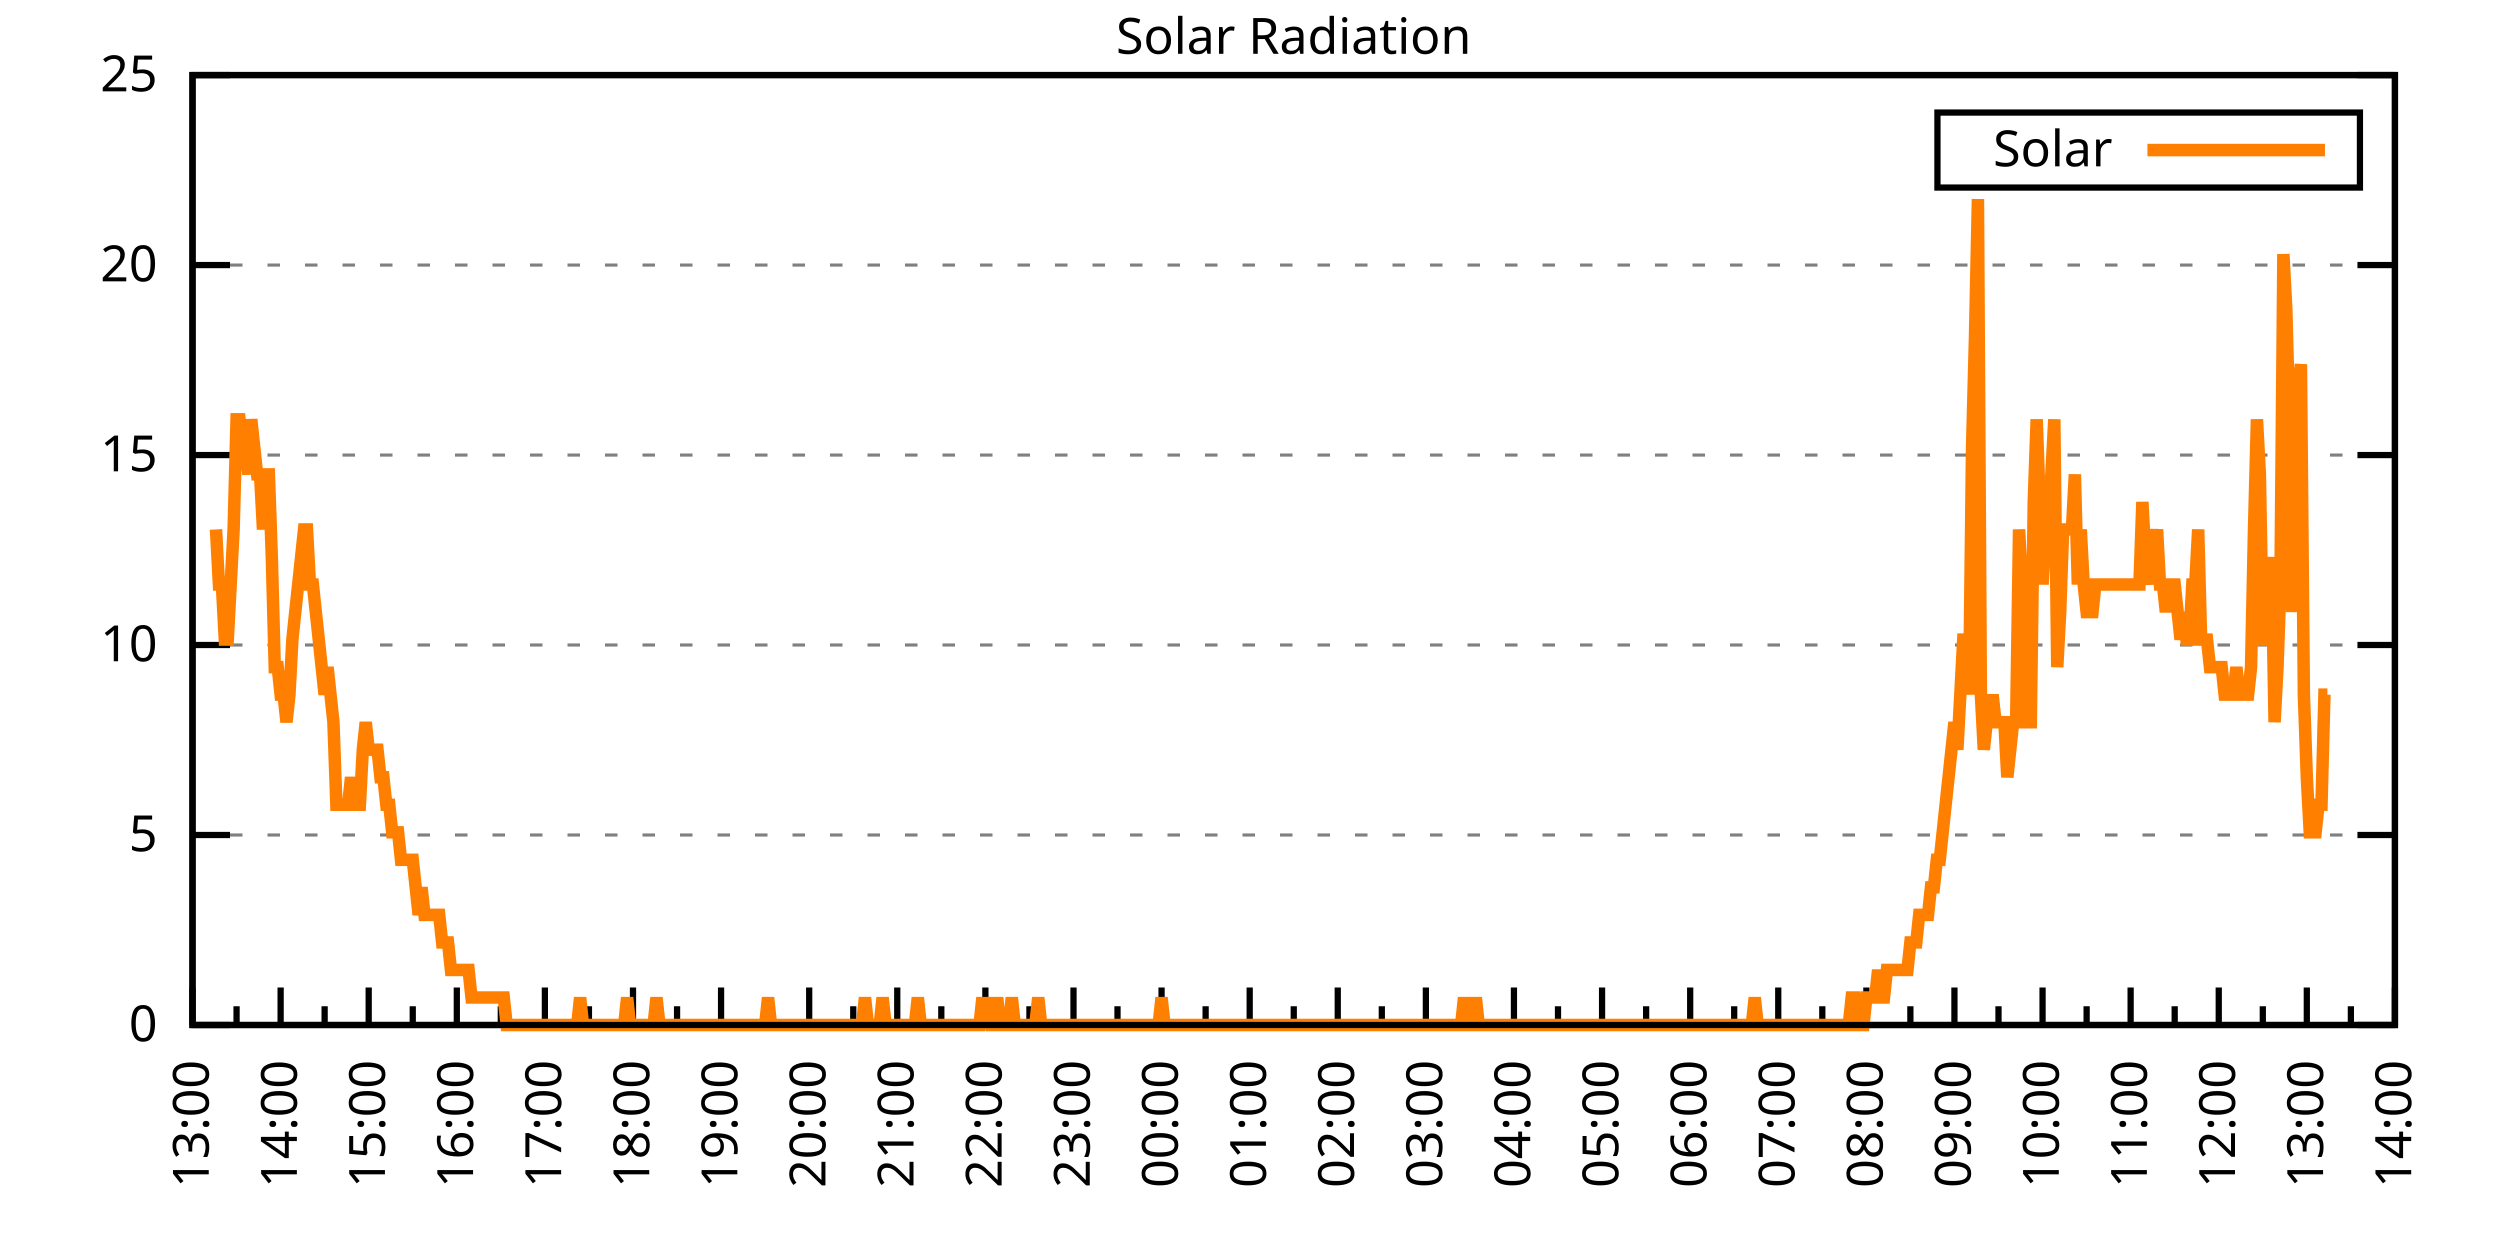
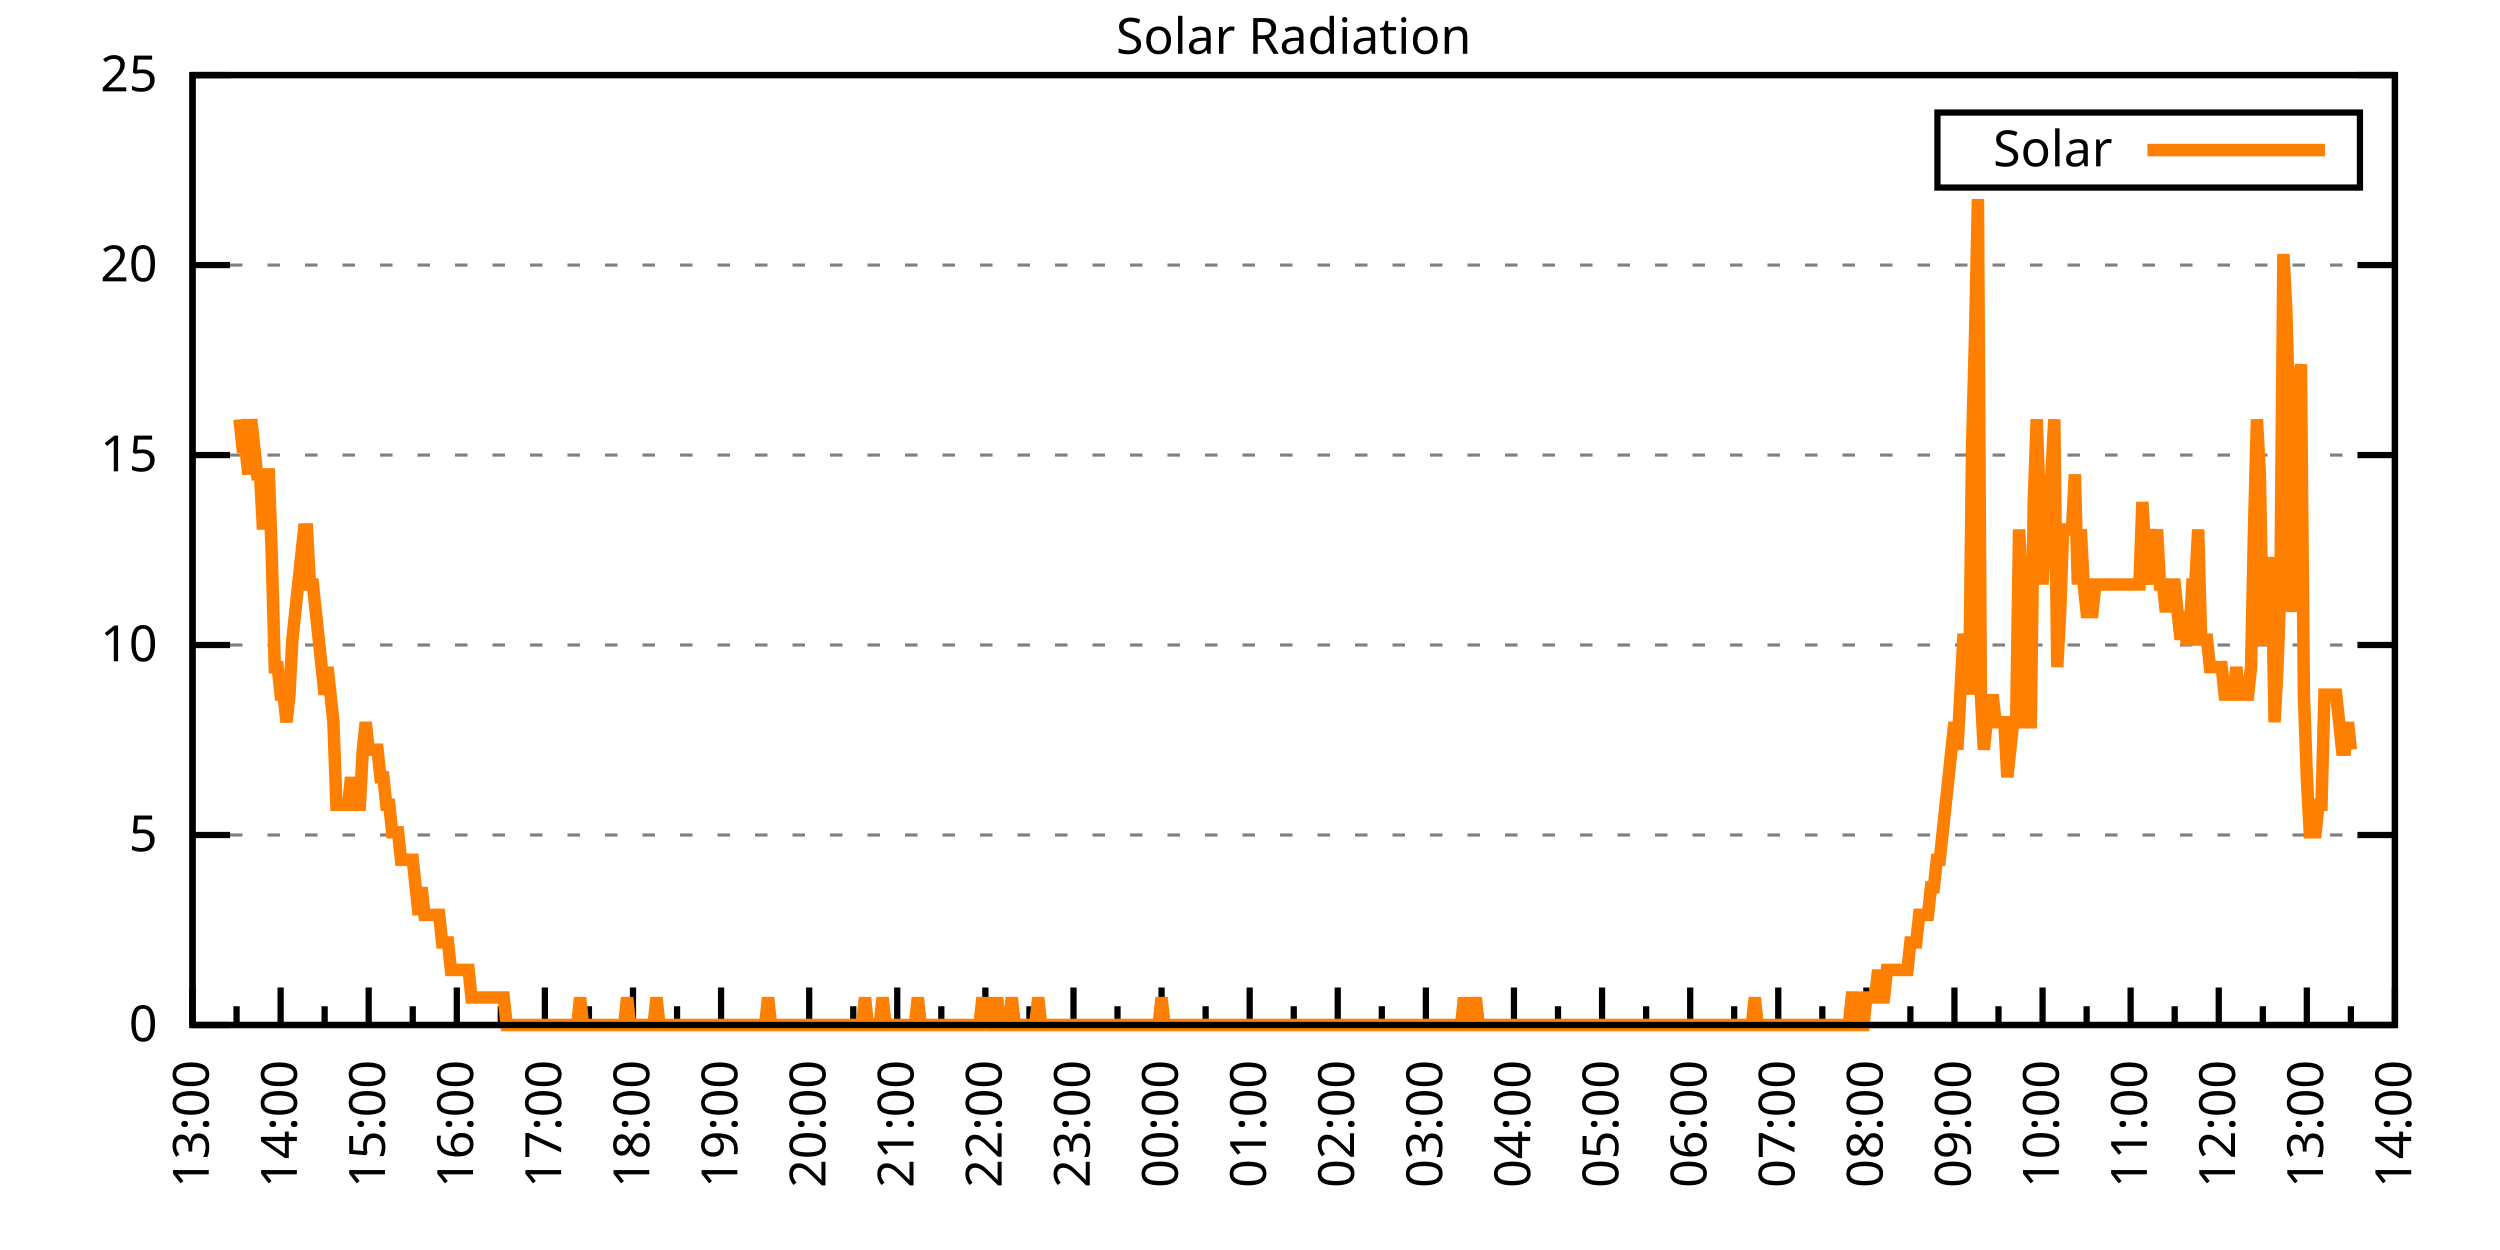
<svg xmlns="http://www.w3.org/2000/svg" xmlns:xlink="http://www.w3.org/1999/xlink" width="400" height="200" viewBox="0 0 400 200">
  <g id="gnuplot_canvas">
    <rect x="0" y="0" width="400" height="200" fill="none" />
    <defs>
      <circle id="gpDot" r="0.5" stroke-width="0.5" stroke="currentColor" />
      <path id="gpPt0" stroke-width="0.333" stroke="currentColor" d="M-1,0 h2 M0,-1 v2" />
      <path id="gpPt1" stroke-width="0.333" stroke="currentColor" d="M-1,-1 L1,1 M1,-1 L-1,1" />
      <path id="gpPt2" stroke-width="0.333" stroke="currentColor" d="M-1,0 L1,0 M0,-1 L0,1 M-1,-1 L1,1 M-1,1 L1,-1" />
      <rect id="gpPt3" stroke-width="0.333" stroke="currentColor" x="-1" y="-1" width="2" height="2" />
      <rect id="gpPt4" stroke-width="0.333" stroke="currentColor" fill="currentColor" x="-1" y="-1" width="2" height="2" />
      <circle id="gpPt5" stroke-width="0.333" stroke="currentColor" cx="0" cy="0" r="1" />
      <use xlink:href="#gpPt5" id="gpPt6" fill="currentColor" stroke="none" />
      <path id="gpPt7" stroke-width="0.333" stroke="currentColor" d="M0,-1.33 L-1.33,0.67 L1.33,0.67 z" />
      <use xlink:href="#gpPt7" id="gpPt8" fill="currentColor" stroke="none" />
      <use xlink:href="#gpPt7" id="gpPt9" stroke="currentColor" transform="rotate(180)" />
      <use xlink:href="#gpPt9" id="gpPt10" fill="currentColor" stroke="none" />
      <use xlink:href="#gpPt3" id="gpPt11" stroke="currentColor" transform="rotate(45)" />
      <use xlink:href="#gpPt11" id="gpPt12" fill="currentColor" stroke="none" />
      <path id="gpPt13" stroke-width="0.333" stroke="currentColor" d="M0,1.330 L1.265,0.411 L0.782,-1.067 L-0.782,-1.076 L-1.265,0.411 z" />
      <use xlink:href="#gpPt13" id="gpPt14" fill="currentColor" stroke="none" />
      <filter id="textbox" filterUnits="objectBoundingBox" x="0" y="0" height="1" width="1">
        <feFlood flood-color="white" flood-opacity="1" result="bgnd" />
        <feComposite in="SourceGraphic" in2="bgnd" operator="atop" />
      </filter>
      <filter id="greybox" filterUnits="objectBoundingBox" x="0" y="0" height="1" width="1">
        <feFlood flood-color="lightgrey" flood-opacity="1" result="grey" />
        <feComposite in="SourceGraphic" in2="grey" operator="atop" />
      </filter>
    </defs>
    <g fill="none" color="white" stroke="currentColor" stroke-width="1.00" stroke-linecap="butt" stroke-linejoin="miter">
</g>
    <g fill="none" color="black" stroke="currentColor" stroke-width="1.00" stroke-linecap="butt" stroke-linejoin="miter">
      <g stroke="none" shape-rendering="crispEdges">
        <polygon fill="rgb(255, 255, 255)" points="30.80,164.00 383.18,164.00 383.18,12.02 30.80,12.02 " />
      </g>
    </g>
    <g fill="none" color="black" stroke="currentColor" stroke-width="1.00" stroke-linecap="butt" stroke-linejoin="miter">
</g>
    <g fill="none" color="black" stroke="black" stroke-width="0.50" stroke-linecap="butt" stroke-linejoin="miter">
</g>
    <g fill="none" color="gray" stroke="currentColor" stroke-width="0.50" stroke-linecap="butt" stroke-linejoin="miter">
      <path stroke="gray" stroke-dasharray="2,4" class="gridline" d="M30.80,164.00 L383.19,164.00  " />
    </g>
    <g fill="none" color="gray" stroke="gray" stroke-width="1.00" stroke-linecap="butt" stroke-linejoin="miter">
</g>
    <g fill="none" color="black" stroke="currentColor" stroke-width="1.00" stroke-linecap="butt" stroke-linejoin="miter">
      <path stroke="black" d="M30.80,164.00 L36.80,164.00 M383.19,164.00 L377.19,164.00  " />
      <g transform="translate(25.20,166.60)" stroke="none" fill="black" font-family="Sans" font-size="8.00" text-anchor="end">
        <text>
          <tspan font-family="Sans"> 0</tspan>
        </text>
      </g>
    </g>
    <g fill="none" color="black" stroke="currentColor" stroke-width="1.00" stroke-linecap="butt" stroke-linejoin="miter">
</g>
    <g fill="none" color="black" stroke="black" stroke-width="0.50" stroke-linecap="butt" stroke-linejoin="miter">
</g>
    <g fill="none" color="gray" stroke="currentColor" stroke-width="0.50" stroke-linecap="butt" stroke-linejoin="miter">
      <path stroke="gray" stroke-dasharray="2,4" class="gridline" d="M30.80,133.60 L383.19,133.60  " />
    </g>
    <g fill="none" color="gray" stroke="gray" stroke-width="1.00" stroke-linecap="butt" stroke-linejoin="miter">
</g>
    <g fill="none" color="black" stroke="currentColor" stroke-width="1.00" stroke-linecap="butt" stroke-linejoin="miter">
      <path stroke="black" d="M30.80,133.60 L36.80,133.60 M383.19,133.60 L377.19,133.60  " />
      <g transform="translate(25.20,136.20)" stroke="none" fill="black" font-family="Sans" font-size="8.00" text-anchor="end">
        <text>
          <tspan font-family="Sans"> 5</tspan>
        </text>
      </g>
    </g>
    <g fill="none" color="black" stroke="currentColor" stroke-width="1.00" stroke-linecap="butt" stroke-linejoin="miter">
</g>
    <g fill="none" color="black" stroke="black" stroke-width="0.50" stroke-linecap="butt" stroke-linejoin="miter">
</g>
    <g fill="none" color="gray" stroke="currentColor" stroke-width="0.50" stroke-linecap="butt" stroke-linejoin="miter">
      <path stroke="gray" stroke-dasharray="2,4" class="gridline" d="M30.80,103.20 L383.19,103.20  " />
    </g>
    <g fill="none" color="gray" stroke="gray" stroke-width="1.00" stroke-linecap="butt" stroke-linejoin="miter">
</g>
    <g fill="none" color="black" stroke="currentColor" stroke-width="1.00" stroke-linecap="butt" stroke-linejoin="miter">
      <path stroke="black" d="M30.80,103.20 L36.80,103.20 M383.19,103.20 L377.19,103.20  " />
      <g transform="translate(25.20,105.80)" stroke="none" fill="black" font-family="Sans" font-size="8.00" text-anchor="end">
        <text>
          <tspan font-family="Sans"> 10</tspan>
        </text>
      </g>
    </g>
    <g fill="none" color="black" stroke="currentColor" stroke-width="1.00" stroke-linecap="butt" stroke-linejoin="miter">
</g>
    <g fill="none" color="black" stroke="black" stroke-width="0.50" stroke-linecap="butt" stroke-linejoin="miter">
</g>
    <g fill="none" color="gray" stroke="currentColor" stroke-width="0.50" stroke-linecap="butt" stroke-linejoin="miter">
      <path stroke="gray" stroke-dasharray="2,4" class="gridline" d="M30.80,72.81 L383.19,72.81  " />
    </g>
    <g fill="none" color="gray" stroke="gray" stroke-width="1.00" stroke-linecap="butt" stroke-linejoin="miter">
</g>
    <g fill="none" color="black" stroke="currentColor" stroke-width="1.00" stroke-linecap="butt" stroke-linejoin="miter">
      <path stroke="black" d="M30.80,72.81 L36.80,72.81 M383.19,72.81 L377.19,72.81  " />
      <g transform="translate(25.20,75.41)" stroke="none" fill="black" font-family="Sans" font-size="8.00" text-anchor="end">
        <text>
          <tspan font-family="Sans"> 15</tspan>
        </text>
      </g>
    </g>
    <g fill="none" color="black" stroke="currentColor" stroke-width="1.00" stroke-linecap="butt" stroke-linejoin="miter">
</g>
    <g fill="none" color="black" stroke="black" stroke-width="0.50" stroke-linecap="butt" stroke-linejoin="miter">
</g>
    <g fill="none" color="gray" stroke="currentColor" stroke-width="0.50" stroke-linecap="butt" stroke-linejoin="miter">
      <path stroke="gray" stroke-dasharray="2,4" class="gridline" d="M30.80,42.41 L383.19,42.41  " />
    </g>
    <g fill="none" color="gray" stroke="gray" stroke-width="1.00" stroke-linecap="butt" stroke-linejoin="miter">
</g>
    <g fill="none" color="black" stroke="currentColor" stroke-width="1.00" stroke-linecap="butt" stroke-linejoin="miter">
      <path stroke="black" d="M30.80,42.41 L36.80,42.41 M383.19,42.41 L377.19,42.41  " />
      <g transform="translate(25.20,45.01)" stroke="none" fill="black" font-family="Sans" font-size="8.00" text-anchor="end">
        <text>
          <tspan font-family="Sans"> 20</tspan>
        </text>
      </g>
    </g>
    <g fill="none" color="black" stroke="currentColor" stroke-width="1.00" stroke-linecap="butt" stroke-linejoin="miter">
</g>
    <g fill="none" color="black" stroke="black" stroke-width="0.50" stroke-linecap="butt" stroke-linejoin="miter">
</g>
    <g fill="none" color="gray" stroke="currentColor" stroke-width="0.50" stroke-linecap="butt" stroke-linejoin="miter">
      <path stroke="gray" stroke-dasharray="2,4" class="gridline" d="M30.80,12.01 L383.19,12.01  " />
    </g>
    <g fill="none" color="gray" stroke="gray" stroke-width="1.00" stroke-linecap="butt" stroke-linejoin="miter">
</g>
    <g fill="none" color="black" stroke="currentColor" stroke-width="1.00" stroke-linecap="butt" stroke-linejoin="miter">
      <path stroke="black" d="M30.80,12.01 L36.80,12.01 M383.19,12.01 L377.19,12.01  " />
      <g transform="translate(25.20,14.61)" stroke="none" fill="black" font-family="Sans" font-size="8.00" text-anchor="end">
        <text>
          <tspan font-family="Sans"> 25</tspan>
        </text>
      </g>
    </g>
    <g fill="none" color="black" stroke="currentColor" stroke-width="1.00" stroke-linecap="butt" stroke-linejoin="miter">
      <path stroke="black" d="M30.80,164.00 L30.80,158.00  " />
      <g transform="translate(33.40,169.60) rotate(270)" stroke="none" fill="black" font-family="Sans" font-size="8.00" text-anchor="end">
        <text>
          <tspan font-family="Sans">13:00</tspan>
        </text>
      </g>
    </g>
    <g fill="none" color="black" stroke="currentColor" stroke-width="1.00" stroke-linecap="butt" stroke-linejoin="miter">
      <path stroke="black" d="M37.85,164.00 L37.85,161.00 M44.90,164.00 L44.90,158.00  " />
      <g transform="translate(47.50,169.60) rotate(270)" stroke="none" fill="black" font-family="Sans" font-size="8.00" text-anchor="end">
        <text>
          <tspan font-family="Sans">14:00</tspan>
        </text>
      </g>
    </g>
    <g fill="none" color="black" stroke="currentColor" stroke-width="1.00" stroke-linecap="butt" stroke-linejoin="miter">
      <path stroke="black" d="M51.94,164.00 L51.94,161.00 M58.99,164.00 L58.99,158.00  " />
      <g transform="translate(61.59,169.60) rotate(270)" stroke="none" fill="black" font-family="Sans" font-size="8.00" text-anchor="end">
        <text>
          <tspan font-family="Sans">15:00</tspan>
        </text>
      </g>
    </g>
    <g fill="none" color="black" stroke="currentColor" stroke-width="1.00" stroke-linecap="butt" stroke-linejoin="miter">
      <path stroke="black" d="M66.04,164.00 L66.04,161.00 M73.09,164.00 L73.09,158.00  " />
      <g transform="translate(75.69,169.60) rotate(270)" stroke="none" fill="black" font-family="Sans" font-size="8.00" text-anchor="end">
        <text>
          <tspan font-family="Sans">16:00</tspan>
        </text>
      </g>
    </g>
    <g fill="none" color="black" stroke="currentColor" stroke-width="1.00" stroke-linecap="butt" stroke-linejoin="miter">
      <path stroke="black" d="M80.13,164.00 L80.13,161.00 M87.18,164.00 L87.18,158.00  " />
      <g transform="translate(89.78,169.60) rotate(270)" stroke="none" fill="black" font-family="Sans" font-size="8.00" text-anchor="end">
        <text>
          <tspan font-family="Sans">17:00</tspan>
        </text>
      </g>
    </g>
    <g fill="none" color="black" stroke="currentColor" stroke-width="1.00" stroke-linecap="butt" stroke-linejoin="miter">
      <path stroke="black" d="M94.23,164.00 L94.23,161.00 M101.28,164.00 L101.28,158.00  " />
      <g transform="translate(103.88,169.60) rotate(270)" stroke="none" fill="black" font-family="Sans" font-size="8.00" text-anchor="end">
        <text>
          <tspan font-family="Sans">18:00</tspan>
        </text>
      </g>
    </g>
    <g fill="none" color="black" stroke="currentColor" stroke-width="1.00" stroke-linecap="butt" stroke-linejoin="miter">
      <path stroke="black" d="M108.33,164.00 L108.33,161.00 M115.37,164.00 L115.37,158.00  " />
      <g transform="translate(117.97,169.60) rotate(270)" stroke="none" fill="black" font-family="Sans" font-size="8.00" text-anchor="end">
        <text>
          <tspan font-family="Sans">19:00</tspan>
        </text>
      </g>
    </g>
    <g fill="none" color="black" stroke="currentColor" stroke-width="1.00" stroke-linecap="butt" stroke-linejoin="miter">
      <path stroke="black" d="M122.42,164.00 L122.42,161.00 M129.47,164.00 L129.47,158.00  " />
      <g transform="translate(132.07,169.60) rotate(270)" stroke="none" fill="black" font-family="Sans" font-size="8.00" text-anchor="end">
        <text>
          <tspan font-family="Sans">20:00</tspan>
        </text>
      </g>
    </g>
    <g fill="none" color="black" stroke="currentColor" stroke-width="1.00" stroke-linecap="butt" stroke-linejoin="miter">
      <path stroke="black" d="M136.52,164.00 L136.52,161.00 M143.56,164.00 L143.56,158.00  " />
      <g transform="translate(146.16,169.60) rotate(270)" stroke="none" fill="black" font-family="Sans" font-size="8.00" text-anchor="end">
        <text>
          <tspan font-family="Sans">21:00</tspan>
        </text>
      </g>
    </g>
    <g fill="none" color="black" stroke="currentColor" stroke-width="1.00" stroke-linecap="butt" stroke-linejoin="miter">
      <path stroke="black" d="M150.61,164.00 L150.61,161.00 M157.66,164.00 L157.66,158.00  " />
      <g transform="translate(160.26,169.60) rotate(270)" stroke="none" fill="black" font-family="Sans" font-size="8.00" text-anchor="end">
        <text>
          <tspan font-family="Sans">22:00</tspan>
        </text>
      </g>
    </g>
    <g fill="none" color="black" stroke="currentColor" stroke-width="1.00" stroke-linecap="butt" stroke-linejoin="miter">
      <path stroke="black" d="M164.71,164.00 L164.71,161.00 M171.76,164.00 L171.76,158.00  " />
      <g transform="translate(174.36,169.60) rotate(270)" stroke="none" fill="black" font-family="Sans" font-size="8.00" text-anchor="end">
        <text>
          <tspan font-family="Sans">23:00</tspan>
        </text>
      </g>
    </g>
    <g fill="none" color="black" stroke="currentColor" stroke-width="1.00" stroke-linecap="butt" stroke-linejoin="miter">
      <path stroke="black" d="M178.80,164.00 L178.80,161.00 M185.85,164.00 L185.85,158.00  " />
      <g transform="translate(188.45,169.60) rotate(270)" stroke="none" fill="black" font-family="Sans" font-size="8.00" text-anchor="end">
        <text>
          <tspan font-family="Sans">00:00</tspan>
        </text>
      </g>
    </g>
    <g fill="none" color="black" stroke="currentColor" stroke-width="1.00" stroke-linecap="butt" stroke-linejoin="miter">
      <path stroke="black" d="M192.90,164.00 L192.90,161.00 M199.95,164.00 L199.95,158.00  " />
      <g transform="translate(202.55,169.60) rotate(270)" stroke="none" fill="black" font-family="Sans" font-size="8.00" text-anchor="end">
        <text>
          <tspan font-family="Sans">01:00</tspan>
        </text>
      </g>
    </g>
    <g fill="none" color="black" stroke="currentColor" stroke-width="1.00" stroke-linecap="butt" stroke-linejoin="miter">
      <path stroke="black" d="M207.00,164.00 L207.00,161.00 M214.04,164.00 L214.04,158.00  " />
      <g transform="translate(216.64,169.60) rotate(270)" stroke="none" fill="black" font-family="Sans" font-size="8.00" text-anchor="end">
        <text>
          <tspan font-family="Sans">02:00</tspan>
        </text>
      </g>
    </g>
    <g fill="none" color="black" stroke="currentColor" stroke-width="1.00" stroke-linecap="butt" stroke-linejoin="miter">
      <path stroke="black" d="M221.09,164.00 L221.09,161.00 M228.14,164.00 L228.14,158.00  " />
      <g transform="translate(230.74,169.60) rotate(270)" stroke="none" fill="black" font-family="Sans" font-size="8.00" text-anchor="end">
        <text>
          <tspan font-family="Sans">03:00</tspan>
        </text>
      </g>
    </g>
    <g fill="none" color="black" stroke="currentColor" stroke-width="1.00" stroke-linecap="butt" stroke-linejoin="miter">
      <path stroke="black" d="M235.19,164.00 L235.19,161.00 M242.23,164.00 L242.23,158.00  " />
      <g transform="translate(244.83,169.60) rotate(270)" stroke="none" fill="black" font-family="Sans" font-size="8.00" text-anchor="end">
        <text>
          <tspan font-family="Sans">04:00</tspan>
        </text>
      </g>
    </g>
    <g fill="none" color="black" stroke="currentColor" stroke-width="1.00" stroke-linecap="butt" stroke-linejoin="miter">
      <path stroke="black" d="M249.28,164.00 L249.28,161.00 M256.33,164.00 L256.33,158.00  " />
      <g transform="translate(258.93,169.60) rotate(270)" stroke="none" fill="black" font-family="Sans" font-size="8.00" text-anchor="end">
        <text>
          <tspan font-family="Sans">05:00</tspan>
        </text>
      </g>
    </g>
    <g fill="none" color="black" stroke="currentColor" stroke-width="1.00" stroke-linecap="butt" stroke-linejoin="miter">
      <path stroke="black" d="M263.38,164.00 L263.38,161.00 M270.43,164.00 L270.43,158.00  " />
      <g transform="translate(273.03,169.60) rotate(270)" stroke="none" fill="black" font-family="Sans" font-size="8.00" text-anchor="end">
        <text>
          <tspan font-family="Sans">06:00</tspan>
        </text>
      </g>
    </g>
    <g fill="none" color="black" stroke="currentColor" stroke-width="1.00" stroke-linecap="butt" stroke-linejoin="miter">
      <path stroke="black" d="M277.47,164.00 L277.47,161.00 M284.52,164.00 L284.52,158.00  " />
      <g transform="translate(287.12,169.60) rotate(270)" stroke="none" fill="black" font-family="Sans" font-size="8.00" text-anchor="end">
        <text>
          <tspan font-family="Sans">07:00</tspan>
        </text>
      </g>
    </g>
    <g fill="none" color="black" stroke="currentColor" stroke-width="1.00" stroke-linecap="butt" stroke-linejoin="miter">
      <path stroke="black" d="M291.57,164.00 L291.57,161.00 M298.62,164.00 L298.62,158.00  " />
      <g transform="translate(301.22,169.60) rotate(270)" stroke="none" fill="black" font-family="Sans" font-size="8.00" text-anchor="end">
        <text>
          <tspan font-family="Sans">08:00</tspan>
        </text>
      </g>
    </g>
    <g fill="none" color="black" stroke="currentColor" stroke-width="1.00" stroke-linecap="butt" stroke-linejoin="miter">
      <path stroke="black" d="M305.66,164.00 L305.66,161.00 M312.71,164.00 L312.71,158.00  " />
      <g transform="translate(315.31,169.60) rotate(270)" stroke="none" fill="black" font-family="Sans" font-size="8.00" text-anchor="end">
        <text>
          <tspan font-family="Sans">09:00</tspan>
        </text>
      </g>
    </g>
    <g fill="none" color="black" stroke="currentColor" stroke-width="1.00" stroke-linecap="butt" stroke-linejoin="miter">
      <path stroke="black" d="M319.76,164.00 L319.76,161.00 M326.81,164.00 L326.81,158.00  " />
      <g transform="translate(329.41,169.60) rotate(270)" stroke="none" fill="black" font-family="Sans" font-size="8.00" text-anchor="end">
        <text>
          <tspan font-family="Sans">10:00</tspan>
        </text>
      </g>
    </g>
    <g fill="none" color="black" stroke="currentColor" stroke-width="1.00" stroke-linecap="butt" stroke-linejoin="miter">
      <path stroke="black" d="M333.86,164.00 L333.86,161.00 M340.90,164.00 L340.90,158.00  " />
      <g transform="translate(343.50,169.60) rotate(270)" stroke="none" fill="black" font-family="Sans" font-size="8.00" text-anchor="end">
        <text>
          <tspan font-family="Sans">11:00</tspan>
        </text>
      </g>
    </g>
    <g fill="none" color="black" stroke="currentColor" stroke-width="1.00" stroke-linecap="butt" stroke-linejoin="miter">
      <path stroke="black" d="M347.95,164.00 L347.95,161.00 M355.00,164.00 L355.00,158.00  " />
      <g transform="translate(357.60,169.60) rotate(270)" stroke="none" fill="black" font-family="Sans" font-size="8.00" text-anchor="end">
        <text>
          <tspan font-family="Sans">12:00</tspan>
        </text>
      </g>
    </g>
    <g fill="none" color="black" stroke="currentColor" stroke-width="1.00" stroke-linecap="butt" stroke-linejoin="miter">
      <path stroke="black" d="M362.05,164.00 L362.05,161.00 M369.09,164.00 L369.09,158.00  " />
      <g transform="translate(371.69,169.60) rotate(270)" stroke="none" fill="black" font-family="Sans" font-size="8.00" text-anchor="end">
        <text>
          <tspan font-family="Sans">13:00</tspan>
        </text>
      </g>
    </g>
    <g fill="none" color="black" stroke="currentColor" stroke-width="1.00" stroke-linecap="butt" stroke-linejoin="miter">
      <path stroke="black" d="M376.14,164.00 L376.14,161.00 M383.19,164.00 L383.19,158.00  " />
      <g transform="translate(385.79,169.60) rotate(270)" stroke="none" fill="black" font-family="Sans" font-size="8.00" text-anchor="end">
        <text>
          <tspan font-family="Sans">14:00</tspan>
        </text>
      </g>
    </g>
    <g fill="none" color="black" stroke="currentColor" stroke-width="1.00" stroke-linecap="butt" stroke-linejoin="miter">
</g>
    <g fill="none" color="black" stroke="currentColor" stroke-width="1.00" stroke-linecap="butt" stroke-linejoin="miter">
      <path stroke="black" d="M30.80,12.01 L30.80,164.00 L383.19,164.00 L383.19,12.01 L30.80,12.01 Z  " />
    </g>
    <g fill="none" color="black" stroke="currentColor" stroke-width="1.00" stroke-linecap="butt" stroke-linejoin="miter">
      <g transform="translate(6.80,88.01) rotate(270)" stroke="none" fill="black" font-family="Sans" font-size="8.00" text-anchor="middle">
        <text />
      </g>
    </g>
    <g fill="none" color="black" stroke="currentColor" stroke-width="1.00" stroke-linecap="butt" stroke-linejoin="miter">
</g>
    <g fill="none" color="black" stroke="currentColor" stroke-width="1.00" stroke-linecap="butt" stroke-linejoin="miter">
      <path stroke="black" d="M309.99,30.01 L309.99,18.01 L377.59,18.01 L377.59,30.01 L309.99,30.01 Z  " />
    </g>
    <g id="Solar_Radiation_plot_1">
      <g fill="none" color="white" stroke="black" stroke-width="2.00" stroke-linecap="butt" stroke-linejoin="miter">
</g>
      <g fill="none" color="black" stroke="currentColor" stroke-width="2.00" stroke-linecap="butt" stroke-linejoin="miter">
        <g transform="translate(337.99,26.61)" stroke="none" fill="black" font-family="Sans" font-size="8.00" text-anchor="end">
          <text>
            <tspan font-family="Sans">Solar</tspan>
          </text>
        </g>
      </g>
      <g fill="none" color="black" stroke="currentColor" stroke-width="2.00" stroke-linecap="butt" stroke-linejoin="miter">
-         <path stroke="rgb(255, 127,   0)" d="M343.59,24.01 L371.99,24.01 M34.56,84.71 L35.03,93.52 L35.50,93.52 L35.97,102.33 L36.44,102.33 L36.91,93.52   L37.38,84.71 L37.85,67.09 L38.32,67.09 L38.79,71.50 L39.26,71.50 L39.73,75.90 L40.20,67.09 L40.67,71.50   L41.14,75.90 L41.61,75.90 L42.08,84.71 L42.55,75.90 L43.02,75.90 L43.49,89.12 L43.96,106.74 L44.43,106.74   L44.90,111.14 L45.37,111.14 L45.84,115.55 L46.31,111.14 L46.78,102.33 L47.24,97.93 L47.71,93.52 L48.18,89.12   L48.65,84.71 L49.12,84.71 L49.59,93.52 L50.06,93.52 L50.53,97.93 L51.00,102.33 L51.47,106.74 L51.94,111.14   L52.41,106.74 L52.88,111.14 L53.35,115.55 L53.82,128.76 L54.29,128.76 L54.76,128.76 L55.23,128.76 L55.70,128.76   L56.17,124.36 L56.64,128.76 L57.11,128.76 L57.58,128.76 L58.05,119.95 L58.52,115.55 L58.99,119.95 L59.46,119.95   L59.93,119.95 L60.40,119.95 L60.87,124.36 L61.34,124.36 L61.81,128.76 L62.28,128.76 L62.75,133.17 L63.22,133.17   L63.69,133.17 L64.16,137.57 L64.63,137.57 L65.10,137.57 L65.57,137.57 L66.04,137.57 L66.51,141.98 L66.98,146.38   L67.45,141.98 L67.92,146.38 L68.39,146.38 L68.86,146.38 L69.33,146.38 L69.80,146.38 L70.27,146.38 L70.74,150.79   L71.21,150.79 L71.68,150.79 L72.15,155.19 L72.62,155.19 L73.09,155.19 L73.56,155.19 L74.03,155.19 L74.50,155.19   L74.97,155.19 L75.44,159.60 L75.91,159.60 L76.38,159.60 L76.85,159.60 L77.32,159.60 L77.79,159.60 L78.26,159.60   L78.73,159.60 L79.19,159.60 L79.66,159.60 L80.13,159.60 L80.60,159.60 L81.07,164.00 L81.54,164.00 L82.01,164.00   L82.48,164.00 L82.95,164.00 L83.42,164.00 L83.89,164.00 L84.36,164.00 L84.83,164.00 L85.30,164.00 L85.77,164.00   L86.24,164.00 L86.71,164.00 L87.18,164.00 L87.65,164.00 L88.12,164.00 L88.59,164.00 L89.06,164.00 L89.53,164.00   L90.00,164.00 L90.47,164.00 L90.94,164.00 L91.41,164.00 L91.88,164.00 L92.35,164.00 L92.82,159.60 L93.29,164.00   L93.76,164.00 L94.23,164.00 L94.70,164.00 L95.17,164.00 L95.64,164.00 L96.11,164.00 L96.58,164.00 L97.05,164.00   L97.52,164.00 L97.99,164.00 L98.46,164.00 L98.93,164.00 L99.40,164.00 L99.87,164.00 L100.34,159.60 L100.81,164.00   L101.28,164.00 L101.75,164.00 L102.22,164.00 L102.69,164.00 L103.16,164.00 L103.63,164.00 L104.10,164.00 L104.57,164.00   L105.04,159.60 L105.51,164.00 L105.98,164.00 L106.45,164.00 L106.92,164.00 L107.39,164.00 L107.86,164.00 L108.33,164.00   L108.80,164.00 L109.27,164.00 L109.74,164.00 L110.21,164.00 L110.68,164.00 L111.14,164.00 L111.61,164.00 L112.08,164.00   L112.55,164.00 L113.02,164.00 L113.49,164.00 L113.96,164.00 L114.43,164.00 L114.90,164.00 L115.37,164.00 L115.84,164.00   L116.31,164.00 L116.78,164.00 L117.25,164.00 L117.72,164.00 L118.19,164.00 L118.66,164.00 L119.13,164.00 L119.60,164.00   L120.07,164.00 L120.54,164.00 L121.01,164.00 L121.48,164.00 L121.95,164.00 L122.42,164.00 L122.89,159.60 L123.36,164.00   L123.83,164.00 L124.30,164.00 L124.77,164.00 L125.24,164.00 L125.71,164.00 L126.18,164.00 L126.65,164.00 L127.12,164.00   L127.59,164.00 L128.06,164.00 L128.53,164.00 L129.00,164.00 L129.47,164.00 L129.94,164.00 L130.41,164.00 L130.88,164.00   L131.35,164.00 L131.82,164.00 L132.29,164.00 L132.76,164.00 L133.23,164.00 L133.70,164.00 L134.17,164.00 L134.64,164.00   L135.11,164.00 L135.58,164.00 L136.05,164.00 L136.52,164.00 L136.99,164.00 L137.46,164.00 L137.93,164.00 L138.40,159.60   L138.87,164.00 L139.34,164.00 L139.81,164.00 L140.28,164.00 L140.75,164.00 L141.22,159.60 L141.69,164.00 L142.16,164.00   L142.63,164.00 L143.09,164.00 L143.56,164.00 L144.03,164.00 L144.50,164.00 L144.97,164.00 L145.44,164.00 L145.91,164.00   L146.38,164.00 L146.85,159.60 L147.32,164.00 L147.79,164.00 L148.26,164.00 L148.73,164.00 L149.20,164.00 L149.67,164.00   L150.14,164.00 L150.61,164.00 L151.08,164.00 L151.55,164.00 L152.02,164.00 L152.49,164.00 L152.96,164.00 L153.43,164.00   L153.90,164.00 L154.37,164.00 L154.84,164.00 L155.31,164.00 L155.78,164.00 L156.25,164.00 L156.72,164.00 L157.19,159.60   L157.66,164.00 L158.13,159.60 L158.60,164.00 L159.07,164.00 L159.54,159.60 L160.01,164.00 L160.48,164.00 L160.95,164.00   L161.42,164.00 L161.89,159.60 L162.36,164.00 L162.83,164.00 L163.30,164.00 L163.77,164.00 L164.24,164.00 L164.71,164.00   L165.18,164.00 L165.65,164.00 L166.12,159.60 L166.59,164.00 L167.06,164.00 L167.53,164.00 L168.00,164.00 L168.47,164.00   L168.94,164.00 L169.41,164.00 L169.88,164.00 L170.35,164.00 L170.82,164.00 L171.29,164.00 L171.76,164.00 L172.23,164.00   L172.70,164.00 L173.17,164.00 L173.64,164.00 L174.11,164.00 L174.58,164.00 L175.04,164.00 L175.51,164.00 L175.98,164.00   L176.45,164.00 L176.92,164.00 L177.39,164.00 L177.86,164.00 L178.33,164.00 L178.80,164.00 L179.27,164.00 L179.74,164.00   L180.21,164.00 L180.68,164.00 L181.15,164.00 L181.62,164.00 L182.09,164.00 L182.56,164.00 L183.03,164.00 L183.50,164.00   L183.97,164.00 L184.44,164.00 L184.91,164.00 L185.38,164.00 L185.85,159.60 L186.32,164.00 L186.79,164.00 L187.26,164.00   L187.73,164.00 L188.20,164.00 L188.67,164.00 L189.14,164.00 L189.61,164.00 L190.08,164.00 L190.55,164.00 L191.02,164.00   L191.49,164.00 L191.96,164.00 L192.43,164.00 L192.90,164.00 L193.37,164.00 L193.84,164.00 L194.31,164.00 L194.78,164.00   L195.25,164.00 L195.72,164.00 L196.19,164.00 L196.66,164.00 L197.13,164.00 L197.60,164.00 L198.07,164.00 L198.54,164.00   L199.01,164.00 L199.48,164.00 L199.95,164.00 L200.42,164.00 L200.89,164.00 L201.36,164.00 L201.83,164.00 L202.30,164.00   L202.77,164.00 L203.24,164.00 L203.71,164.00 L204.18,164.00 L204.65,164.00 L205.12,164.00 L205.59,164.00 L206.06,164.00   L206.53,164.00 L207.00,164.00 L207.46,164.00 L207.93,164.00 L208.40,164.00 L208.87,164.00 L209.34,164.00 L209.81,164.00   L210.28,164.00 L210.75,164.00 L211.22,164.00 L211.69,164.00 L212.16,164.00 L212.63,164.00 L213.10,164.00 L213.57,164.00   L214.04,164.00 L214.51,164.00 L214.98,164.00 L215.45,164.00 L215.92,164.00 L216.39,164.00 L216.86,164.00 L217.33,164.00   L217.80,164.00 L218.27,164.00 L218.74,164.00 L219.21,164.00 L219.68,164.00 L220.15,164.00 L220.62,164.00 L221.09,164.00   L221.56,164.00 L222.03,164.00 L222.50,164.00 L222.97,164.00 L223.44,164.00 L223.91,164.00 L224.38,164.00 L224.85,164.00   L225.32,164.00 L225.79,164.00 L226.26,164.00 L226.73,164.00 L227.20,164.00 L227.67,164.00 L228.14,164.00 L228.61,164.00   L229.08,164.00 L229.55,164.00 L230.02,164.00 L230.49,164.00 L230.96,164.00 L231.43,164.00 L231.90,164.00 L232.37,164.00   L232.84,164.00 L233.31,164.00 L233.78,164.00 L234.25,159.60 L234.72,164.00 L235.19,164.00 L235.66,164.00 L236.13,159.60   L236.60,164.00 L237.07,164.00 L237.54,164.00 L238.01,164.00 L238.48,164.00 L238.95,164.00 L239.41,164.00 L239.88,164.00   L240.35,164.00 L240.82,164.00 L241.29,164.00 L241.76,164.00 L242.23,164.00 L242.70,164.00 L243.17,164.00 L243.64,164.00   L244.11,164.00 L244.58,164.00 L245.05,164.00 L245.52,164.00 L245.99,164.00 L246.46,164.00 L246.93,164.00 L247.40,164.00   L247.87,164.00 L248.34,164.00 L248.81,164.00 L249.28,164.00 L249.75,164.00 L250.22,164.00 L250.69,164.00 L251.16,164.00   L251.63,164.00 L252.10,164.00 L252.57,164.00 L253.04,164.00 L253.51,164.00 L253.98,164.00 L254.45,164.00 L254.92,164.00   L255.39,164.00 L255.86,164.00 L256.33,164.00 L256.80,164.00 L257.27,164.00 L257.74,164.00 L258.21,164.00 L258.68,164.00   L259.15,164.00 L259.62,164.00 L260.09,164.00 L260.56,164.00 L261.03,164.00 L261.50,164.00 L261.97,164.00 L262.44,164.00   L262.91,164.00 L263.38,164.00 L263.85,164.00 L264.32,164.00 L264.79,164.00 L265.26,164.00 L265.73,164.00 L266.20,164.00   L266.67,164.00 L267.14,164.00 L267.61,164.00 L268.08,164.00 L268.55,164.00 L269.02,164.00 L269.49,164.00 L269.96,164.00   L270.43,164.00 L270.90,164.00 L271.36,164.00 L271.83,164.00 L272.30,164.00 L272.77,164.00 L273.24,164.00 L273.71,164.00   L274.18,164.00 L274.65,164.00 L275.12,164.00 L275.59,164.00 L276.06,164.00 L276.53,164.00 L277.00,164.00 L277.47,164.00   L277.94,164.00 L278.41,164.00 L278.88,164.00 L279.35,164.00 L279.82,164.00 L280.29,164.00 L280.76,159.60 L281.23,164.00   L281.70,164.00 L282.17,164.00 L282.64,164.00 L283.11,164.00 L283.58,164.00 L284.05,164.00 L284.52,164.00 L284.99,164.00   L285.46,164.00 L285.93,164.00 L286.40,164.00 L286.87,164.00 L287.34,164.00 L287.81,164.00 L288.28,164.00 L288.75,164.00   L289.22,164.00 L289.69,164.00 L290.16,164.00 L290.63,164.00 L291.10,164.00 L291.57,164.00 L292.04,164.00 L292.51,164.00   L292.98,164.00 L293.45,164.00 L293.92,164.00 L294.39,164.00 L294.86,164.00 L295.33,164.00 L295.80,164.00 L296.27,159.60   L296.74,159.60 L297.21,164.00 L297.68,164.00 L298.15,164.00 L298.62,159.60 L299.09,159.60 L299.56,159.60 L300.03,159.60   L300.50,155.19 L300.97,159.60 L301.44,159.60 L301.91,155.19 L302.38,155.19 L302.85,155.19 L303.31,155.19 L303.78,155.19   L304.25,155.19 L304.72,155.19 L305.19,155.19 L305.66,150.79 L306.13,150.79 L306.60,150.79 L307.07,146.38 L307.54,146.38   L308.01,146.38 L308.48,146.38 L308.95,141.98 L309.42,141.98 L309.89,137.57 L310.36,137.57 L310.83,133.17 L311.30,128.76   L311.77,124.36 L312.24,119.95 L312.71,115.55 L313.18,119.95 L313.65,111.14 L314.12,102.33 L314.59,102.33 L315.06,111.14   L315.53,71.50 L316.00,53.88 L316.47,31.85 L316.94,111.14 L317.41,119.95 L317.88,115.55 L318.35,115.55 L318.82,111.14   L319.29,115.55 L319.76,115.55 L320.23,115.55 L320.70,115.55 L321.17,124.36 L321.64,119.95 L322.11,115.55 L322.58,115.55   L323.05,84.71 L323.52,93.52 L323.99,111.14 L324.46,115.55 L324.93,115.55 L325.40,80.31 L325.87,67.09 L326.34,80.31   L326.81,93.52 L327.28,84.71 L327.75,80.31 L328.22,75.90 L328.69,67.09 L329.16,106.74 L329.63,97.93 L330.10,84.71   L330.57,84.71 L331.04,84.71 L331.51,84.71 L331.98,75.90 L332.45,93.52 L332.92,84.71 L333.39,93.52 L333.86,97.93   L334.33,97.93 L334.80,97.93 L335.26,93.52 L335.73,93.52 L336.20,93.52 L336.67,93.52 L337.14,93.52 L337.61,93.52   L338.08,93.52 L338.55,93.52 L339.02,93.52 L339.49,93.52 L339.96,93.52 L340.43,93.52 L340.90,93.52 L341.37,93.52   L341.84,93.52 L342.31,93.52 L342.78,80.31 L343.25,89.12 L343.72,93.52 L344.19,84.71 L344.66,89.12 L345.13,84.71   L345.60,93.52 L346.07,93.52 L346.54,97.93 L347.01,93.52 L347.48,93.52 L347.95,93.52 L348.42,97.93 L348.89,102.33   L349.36,97.93 L349.83,102.33 L350.30,102.33 L350.77,93.52 L351.24,93.52 L351.71,84.71 L352.18,102.33 L352.65,102.33   L353.12,102.33 L353.59,106.74 L354.06,106.74 L354.53,106.74 L355.00,106.74 L355.47,106.74 L355.94,111.14 L356.41,111.14   L356.88,111.14 L357.35,111.14 L357.82,106.74 L358.29,111.14 L358.76,111.14 L359.23,111.14 L359.70,111.14 L360.17,106.74   L360.64,84.71 L361.11,67.09 L361.58,75.90 L362.05,102.33 L362.52,102.33 L362.99,102.33 L363.46,89.12 L363.93,115.55   L364.40,106.74 L364.87,93.52 L365.34,40.66 L365.81,49.47 L366.28,67.09 L366.75,97.93 L367.21,75.90 L367.68,62.69   L368.15,58.28 L368.62,111.14 L369.09,124.36 L369.56,133.17 L370.03,133.17 L370.50,133.17 L370.97,128.76 L371.44,128.76   L371.91,111.14 L372.38,111.14  " />
+         <path stroke="rgb(255, 127,   0)" d="M343.59,24.01 L371.99,24.01 M38.32,67.09 L38.79,71.50 L39.26,71.50 L39.73,75.90 L40.20,67.09 L40.67,71.50   L41.14,75.90 L41.61,75.90 L42.08,84.71 L42.55,75.90 L43.02,75.90 L43.49,89.12 L43.96,106.74 L44.43,106.74   L44.90,111.14 L45.37,111.14 L45.84,115.55 L46.31,111.14 L46.78,102.33 L47.24,97.93 L47.71,93.52 L48.18,89.12   L48.65,84.71 L49.12,84.71 L49.59,93.52 L50.06,93.52 L50.53,97.93 L51.00,102.33 L51.47,106.74 L51.94,111.14   L52.41,106.74 L52.88,111.14 L53.35,115.55 L53.82,128.76 L54.29,128.76 L54.76,128.76 L55.23,128.76 L55.70,128.76   L56.17,124.36 L56.64,128.76 L57.11,128.76 L57.58,128.76 L58.05,119.95 L58.52,115.55 L58.99,119.95 L59.46,119.95   L59.93,119.95 L60.40,119.95 L60.87,124.36 L61.34,124.36 L61.81,128.76 L62.28,128.76 L62.75,133.17 L63.22,133.17   L63.69,133.17 L64.16,137.57 L64.63,137.57 L65.10,137.57 L65.57,137.57 L66.04,137.57 L66.51,141.98 L66.98,146.38   L67.45,141.98 L67.92,146.38 L68.39,146.38 L68.86,146.38 L69.33,146.38 L69.80,146.38 L70.27,146.38 L70.74,150.79   L71.21,150.79 L71.68,150.79 L72.15,155.19 L72.62,155.19 L73.09,155.19 L73.56,155.19 L74.03,155.19 L74.50,155.19   L74.97,155.19 L75.44,159.60 L75.91,159.60 L76.38,159.60 L76.85,159.60 L77.32,159.60 L77.79,159.60 L78.26,159.60   L78.73,159.60 L79.19,159.60 L79.66,159.60 L80.13,159.60 L80.60,159.60 L81.07,164.00 L81.54,164.00 L82.01,164.00   L82.48,164.00 L82.95,164.00 L83.42,164.00 L83.89,164.00 L84.36,164.00 L84.83,164.00 L85.30,164.00 L85.77,164.00   L86.24,164.00 L86.71,164.00 L87.18,164.00 L87.65,164.00 L88.12,164.00 L88.59,164.00 L89.06,164.00 L89.53,164.00   L90.00,164.00 L90.47,164.00 L90.94,164.00 L91.41,164.00 L91.88,164.00 L92.35,164.00 L92.82,159.60 L93.29,164.00   L93.76,164.00 L94.23,164.00 L94.70,164.00 L95.17,164.00 L95.64,164.00 L96.11,164.00 L96.58,164.00 L97.05,164.00   L97.52,164.00 L97.99,164.00 L98.46,164.00 L98.93,164.00 L99.40,164.00 L99.87,164.00 L100.34,159.60 L100.81,164.00   L101.28,164.00 L101.75,164.00 L102.22,164.00 L102.69,164.00 L103.16,164.00 L103.63,164.00 L104.10,164.00 L104.57,164.00   L105.04,159.60 L105.51,164.00 L105.98,164.00 L106.45,164.00 L106.92,164.00 L107.39,164.00 L107.86,164.00 L108.33,164.00   L108.80,164.00 L109.27,164.00 L109.74,164.00 L110.21,164.00 L110.68,164.00 L111.14,164.00 L111.61,164.00 L112.08,164.00   L112.55,164.00 L113.02,164.00 L113.49,164.00 L113.96,164.00 L114.43,164.00 L114.90,164.00 L115.37,164.00 L115.84,164.00   L116.31,164.00 L116.78,164.00 L117.25,164.00 L117.72,164.00 L118.19,164.00 L118.66,164.00 L119.13,164.00 L119.60,164.00   L120.07,164.00 L120.54,164.00 L121.01,164.00 L121.48,164.00 L121.95,164.00 L122.42,164.00 L122.89,159.60 L123.36,164.00   L123.83,164.00 L124.30,164.00 L124.77,164.00 L125.24,164.00 L125.71,164.00 L126.18,164.00 L126.65,164.00 L127.12,164.00   L127.59,164.00 L128.06,164.00 L128.53,164.00 L129.00,164.00 L129.47,164.00 L129.94,164.00 L130.41,164.00 L130.88,164.00   L131.35,164.00 L131.82,164.00 L132.29,164.00 L132.76,164.00 L133.23,164.00 L133.70,164.00 L134.17,164.00 L134.64,164.00   L135.11,164.00 L135.58,164.00 L136.05,164.00 L136.52,164.00 L136.99,164.00 L137.46,164.00 L137.93,164.00 L138.40,159.60   L138.87,164.00 L139.34,164.00 L139.81,164.00 L140.28,164.00 L140.75,164.00 L141.22,159.60 L141.69,164.00 L142.16,164.00   L142.63,164.00 L143.09,164.00 L143.56,164.00 L144.03,164.00 L144.50,164.00 L144.97,164.00 L145.44,164.00 L145.91,164.00   L146.38,164.00 L146.85,159.60 L147.32,164.00 L147.79,164.00 L148.26,164.00 L148.73,164.00 L149.20,164.00 L149.67,164.00   L150.14,164.00 L150.61,164.00 L151.08,164.00 L151.55,164.00 L152.02,164.00 L152.49,164.00 L152.96,164.00 L153.43,164.00   L153.90,164.00 L154.37,164.00 L154.84,164.00 L155.31,164.00 L155.78,164.00 L156.25,164.00 L156.72,164.00 L157.19,159.60   L157.66,164.00 L158.13,159.60 L158.60,164.00 L159.07,164.00 L159.54,159.60 L160.01,164.00 L160.48,164.00 L160.95,164.00   L161.42,164.00 L161.89,159.60 L162.36,164.00 L162.83,164.00 L163.30,164.00 L163.77,164.00 L164.24,164.00 L164.71,164.00   L165.18,164.00 L165.65,164.00 L166.12,159.60 L166.59,164.00 L167.06,164.00 L167.53,164.00 L168.00,164.00 L168.47,164.00   L168.94,164.00 L169.41,164.00 L169.88,164.00 L170.35,164.00 L170.82,164.00 L171.29,164.00 L171.76,164.00 L172.23,164.00   L172.70,164.00 L173.17,164.00 L173.64,164.00 L174.11,164.00 L174.58,164.00 L175.04,164.00 L175.51,164.00 L175.98,164.00   L176.45,164.00 L176.92,164.00 L177.39,164.00 L177.86,164.00 L178.33,164.00 L178.80,164.00 L179.27,164.00 L179.74,164.00   L180.21,164.00 L180.68,164.00 L181.15,164.00 L181.62,164.00 L182.09,164.00 L182.56,164.00 L183.03,164.00 L183.50,164.00   L183.97,164.00 L184.44,164.00 L184.91,164.00 L185.38,164.00 L185.85,159.60 L186.32,164.00 L186.79,164.00 L187.26,164.00   L187.73,164.00 L188.20,164.00 L188.67,164.00 L189.14,164.00 L189.61,164.00 L190.08,164.00 L190.55,164.00 L191.02,164.00   L191.49,164.00 L191.96,164.00 L192.43,164.00 L192.90,164.00 L193.37,164.00 L193.84,164.00 L194.31,164.00 L194.78,164.00   L195.25,164.00 L195.72,164.00 L196.19,164.00 L196.66,164.00 L197.13,164.00 L197.60,164.00 L198.07,164.00 L198.54,164.00   L199.01,164.00 L199.48,164.00 L199.95,164.00 L200.42,164.00 L200.89,164.00 L201.36,164.00 L201.83,164.00 L202.30,164.00   L202.77,164.00 L203.24,164.00 L203.71,164.00 L204.18,164.00 L204.65,164.00 L205.12,164.00 L205.59,164.00 L206.06,164.00   L206.53,164.00 L207.00,164.00 L207.46,164.00 L207.93,164.00 L208.40,164.00 L208.87,164.00 L209.34,164.00 L209.81,164.00   L210.28,164.00 L210.75,164.00 L211.22,164.00 L211.69,164.00 L212.16,164.00 L212.63,164.00 L213.10,164.00 L213.57,164.00   L214.04,164.00 L214.51,164.00 L214.98,164.00 L215.45,164.00 L215.92,164.00 L216.39,164.00 L216.86,164.00 L217.33,164.00   L217.80,164.00 L218.27,164.00 L218.74,164.00 L219.21,164.00 L219.68,164.00 L220.15,164.00 L220.62,164.00 L221.09,164.00   L221.56,164.00 L222.03,164.00 L222.50,164.00 L222.97,164.00 L223.44,164.00 L223.91,164.00 L224.38,164.00 L224.85,164.00   L225.32,164.00 L225.79,164.00 L226.26,164.00 L226.73,164.00 L227.20,164.00 L227.67,164.00 L228.14,164.00 L228.61,164.00   L229.08,164.00 L229.55,164.00 L230.02,164.00 L230.49,164.00 L230.96,164.00 L231.43,164.00 L231.90,164.00 L232.37,164.00   L232.84,164.00 L233.31,164.00 L233.78,164.00 L234.25,159.60 L234.72,164.00 L235.19,164.00 L235.66,164.00 L236.13,159.60   L236.60,164.00 L237.07,164.00 L237.54,164.00 L238.01,164.00 L238.48,164.00 L238.95,164.00 L239.41,164.00 L239.88,164.00   L240.35,164.00 L240.82,164.00 L241.29,164.00 L241.76,164.00 L242.23,164.00 L242.70,164.00 L243.17,164.00 L243.64,164.00   L244.11,164.00 L244.58,164.00 L245.05,164.00 L245.52,164.00 L245.99,164.00 L246.46,164.00 L246.93,164.00 L247.40,164.00   L247.87,164.00 L248.34,164.00 L248.81,164.00 L249.28,164.00 L249.75,164.00 L250.22,164.00 L250.69,164.00 L251.16,164.00   L251.63,164.00 L252.10,164.00 L252.57,164.00 L253.04,164.00 L253.51,164.00 L253.98,164.00 L254.45,164.00 L254.92,164.00   L255.39,164.00 L255.86,164.00 L256.33,164.00 L256.80,164.00 L257.27,164.00 L257.74,164.00 L258.21,164.00 L258.68,164.00   L259.15,164.00 L259.62,164.00 L260.09,164.00 L260.56,164.00 L261.03,164.00 L261.50,164.00 L261.97,164.00 L262.44,164.00   L262.91,164.00 L263.38,164.00 L263.85,164.00 L264.32,164.00 L264.79,164.00 L265.26,164.00 L265.73,164.00 L266.20,164.00   L266.67,164.00 L267.14,164.00 L267.61,164.00 L268.08,164.00 L268.55,164.00 L269.02,164.00 L269.49,164.00 L269.96,164.00   L270.43,164.00 L270.90,164.00 L271.36,164.00 L271.83,164.00 L272.30,164.00 L272.77,164.00 L273.24,164.00 L273.71,164.00   L274.18,164.00 L274.65,164.00 L275.12,164.00 L275.59,164.00 L276.06,164.00 L276.53,164.00 L277.00,164.00 L277.47,164.00   L277.94,164.00 L278.41,164.00 L278.88,164.00 L279.35,164.00 L279.82,164.00 L280.29,164.00 L280.76,159.60 L281.23,164.00   L281.70,164.00 L282.17,164.00 L282.64,164.00 L283.11,164.00 L283.58,164.00 L284.05,164.00 L284.52,164.00 L284.99,164.00   L285.46,164.00 L285.93,164.00 L286.40,164.00 L286.87,164.00 L287.34,164.00 L287.81,164.00 L288.28,164.00 L288.75,164.00   L289.22,164.00 L289.69,164.00 L290.16,164.00 L290.63,164.00 L291.10,164.00 L291.57,164.00 L292.04,164.00 L292.51,164.00   L292.98,164.00 L293.45,164.00 L293.92,164.00 L294.39,164.00 L294.86,164.00 L295.33,164.00 L295.80,164.00 L296.27,159.60   L296.74,159.60 L297.21,164.00 L297.68,164.00 L298.15,164.00 L298.62,159.60 L299.09,159.60 L299.56,159.60 L300.03,159.60   L300.50,155.19 L300.97,159.60 L301.44,159.60 L301.91,155.19 L302.38,155.19 L302.85,155.19 L303.31,155.19 L303.78,155.19   L304.25,155.19 L304.72,155.19 L305.19,155.19 L305.66,150.79 L306.13,150.79 L306.60,150.79 L307.07,146.38 L307.54,146.38   L308.01,146.38 L308.48,146.38 L308.95,141.98 L309.42,141.98 L309.89,137.57 L310.36,137.57 L310.83,133.17 L311.30,128.76   L311.77,124.36 L312.24,119.95 L312.71,115.55 L313.18,119.95 L313.65,111.14 L314.12,102.33 L314.59,102.33 L315.06,111.14   L315.53,71.50 L316.00,53.88 L316.47,31.85 L316.94,111.14 L317.41,119.95 L317.88,115.55 L318.35,115.55 L318.82,111.14   L319.29,115.55 L319.76,115.55 L320.23,115.55 L320.70,115.55 L321.17,124.36 L321.64,119.95 L322.11,115.55 L322.58,115.55   L323.05,84.71 L323.52,93.52 L323.99,111.14 L324.46,115.55 L324.93,115.55 L325.40,80.31 L325.87,67.09 L326.34,80.31   L326.81,93.52 L327.28,84.71 L327.75,80.31 L328.22,75.90 L328.69,67.09 L329.16,106.74 L329.63,97.93 L330.10,84.71   L330.57,84.71 L331.04,84.71 L331.51,84.71 L331.98,75.90 L332.45,93.52 L332.92,84.71 L333.39,93.52 L333.86,97.93   L334.33,97.93 L334.80,97.93 L335.26,93.52 L335.73,93.52 L336.20,93.52 L336.67,93.52 L337.14,93.52 L337.61,93.52   L338.08,93.52 L338.55,93.52 L339.02,93.52 L339.49,93.52 L339.96,93.52 L340.43,93.52 L340.90,93.52 L341.37,93.52   L341.84,93.52 L342.31,93.52 L342.78,80.31 L343.25,89.12 L343.72,93.52 L344.19,84.71 L344.66,89.12 L345.13,84.71   L345.60,93.52 L346.07,93.52 L346.54,97.93 L347.01,93.52 L347.48,93.52 L347.95,93.52 L348.42,97.93 L348.89,102.33   L349.36,97.93 L349.83,102.33 L350.30,102.33 L350.77,93.52 L351.24,93.52 L351.71,84.71 L352.18,102.33 L352.65,102.33   L353.12,102.33 L353.59,106.74 L354.06,106.74 L354.53,106.74 L355.00,106.74 L355.47,106.74 L355.94,111.14 L356.41,111.14   L356.88,111.14 L357.35,111.14 L357.82,106.74 L358.29,111.14 L358.76,111.14 L359.23,111.14 L359.70,111.14 L360.17,106.74   L360.64,84.71 L361.11,67.09 L361.58,75.90 L362.05,102.33 L362.52,102.33 L362.99,102.33 L363.46,89.12 L363.93,115.55   L364.40,106.74 L364.87,93.52 L365.34,40.66 L365.81,49.47 L366.28,67.09 L366.75,97.93 L367.21,75.90 L367.68,62.69   L368.15,58.28 L368.62,111.14 L369.09,124.36 L369.56,133.17 L370.03,133.17 L370.50,133.17 L370.97,128.76 L371.44,128.76   L371.91,111.14 L372.38,111.14 L372.85,111.14 L373.32,111.14 L373.79,111.14 L374.26,115.55 L374.73,119.95 L375.20,119.95   L375.67,115.55 L376.14,119.95  " />
      </g>
    </g>
    <g fill="none" color="black" stroke="currentColor" stroke-width="2.00" stroke-linecap="butt" stroke-linejoin="miter">
</g>
    <g fill="none" color="black" stroke="black" stroke-width="1.00" stroke-linecap="butt" stroke-linejoin="miter">
</g>
    <g fill="none" color="black" stroke="currentColor" stroke-width="1.00" stroke-linecap="butt" stroke-linejoin="miter">
      <path stroke="black" d="M30.80,12.01 L30.80,164.00 L383.19,164.00 L383.19,12.01 L30.80,12.01 Z  " />
    </g>
    <g fill="none" color="black" stroke="currentColor" stroke-width="1.00" stroke-linecap="butt" stroke-linejoin="miter">
      <g transform="translate(206.99,8.61)" stroke="none" fill="black" font-family="Sans" font-size="8.00" text-anchor="middle">
        <text>
          <tspan font-family="Sans">Solar Radiation</tspan>
        </text>
      </g>
    </g>
    <g fill="none" color="black" stroke="currentColor" stroke-width="1.00" stroke-linecap="butt" stroke-linejoin="miter">
</g>
  </g>
</svg>
